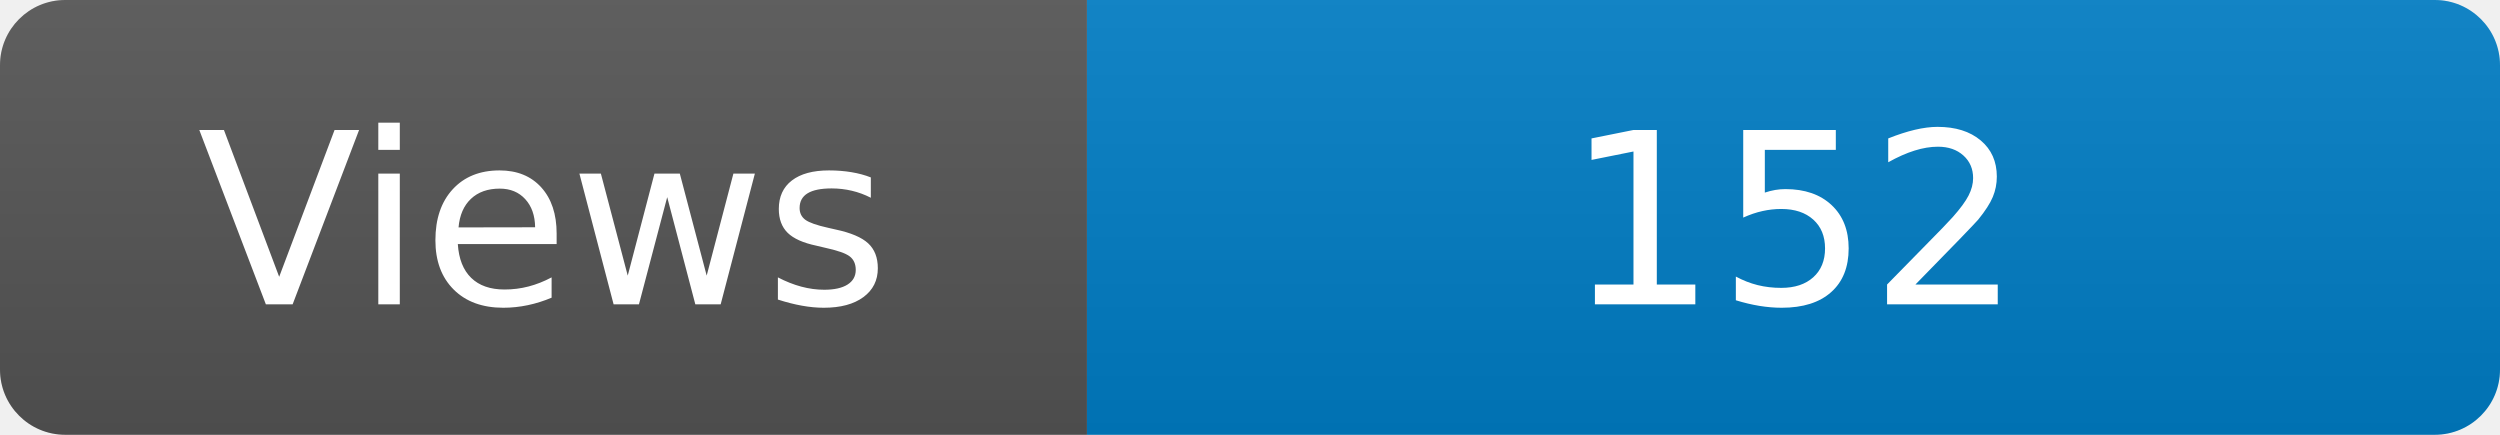
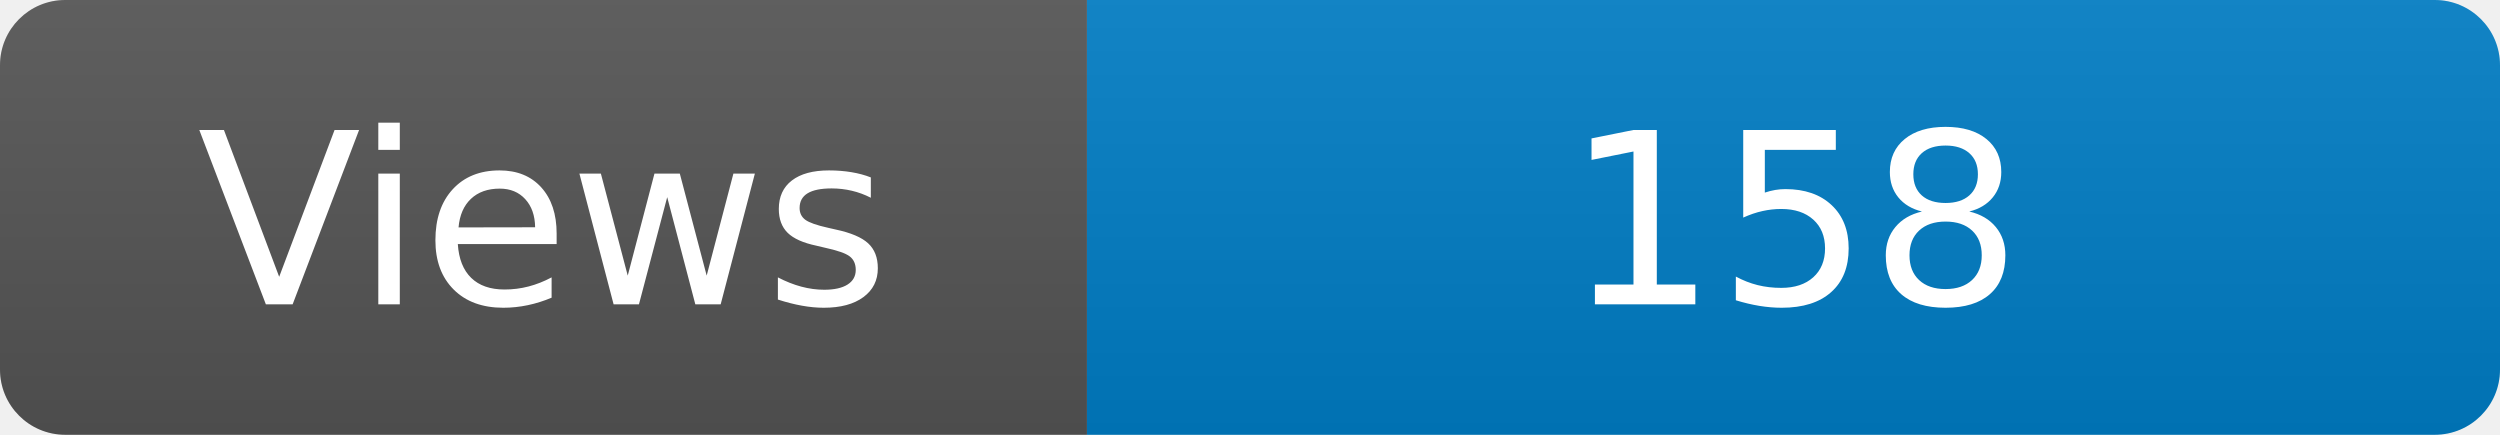
<svg xmlns="http://www.w3.org/2000/svg" width="115" height="20" role="img" aria-label="Maintained?: yes">
  <linearGradient id="s" x2="0" y2="100%">
    <stop offset="0" stop-color="#bbb" stop-opacity=".1" />
    <stop offset="1" stop-opacity=".1" />
  </linearGradient>
  <clipPath id="r">
    <rect width="115" height="20" rx="3" fill="#fff" />
  </clipPath>
  <g clip-path="url(#r)">
    <rect width="50" height="20" fill="#555" />
    <rect x="50" width="160" height="20" fill="#007ec6" />
    <rect width="115" height="20" fill="url(#s)" />
  </g>
  <g fill="#fff" text-anchor="middle" font-family="Verdana,Geneva,DejaVu Sans,sans-serif" font-size="110">
    <text x="250" y="140" transform="scale(.1)" fill="#fff">Views</text>
-     <text x="825" y="140" transform="scale(.1)" fill="#fff">152</text>
+     <text x="825" y="140" transform="scale(.1)" fill="#fff">158</text>
  </g>
</svg>
